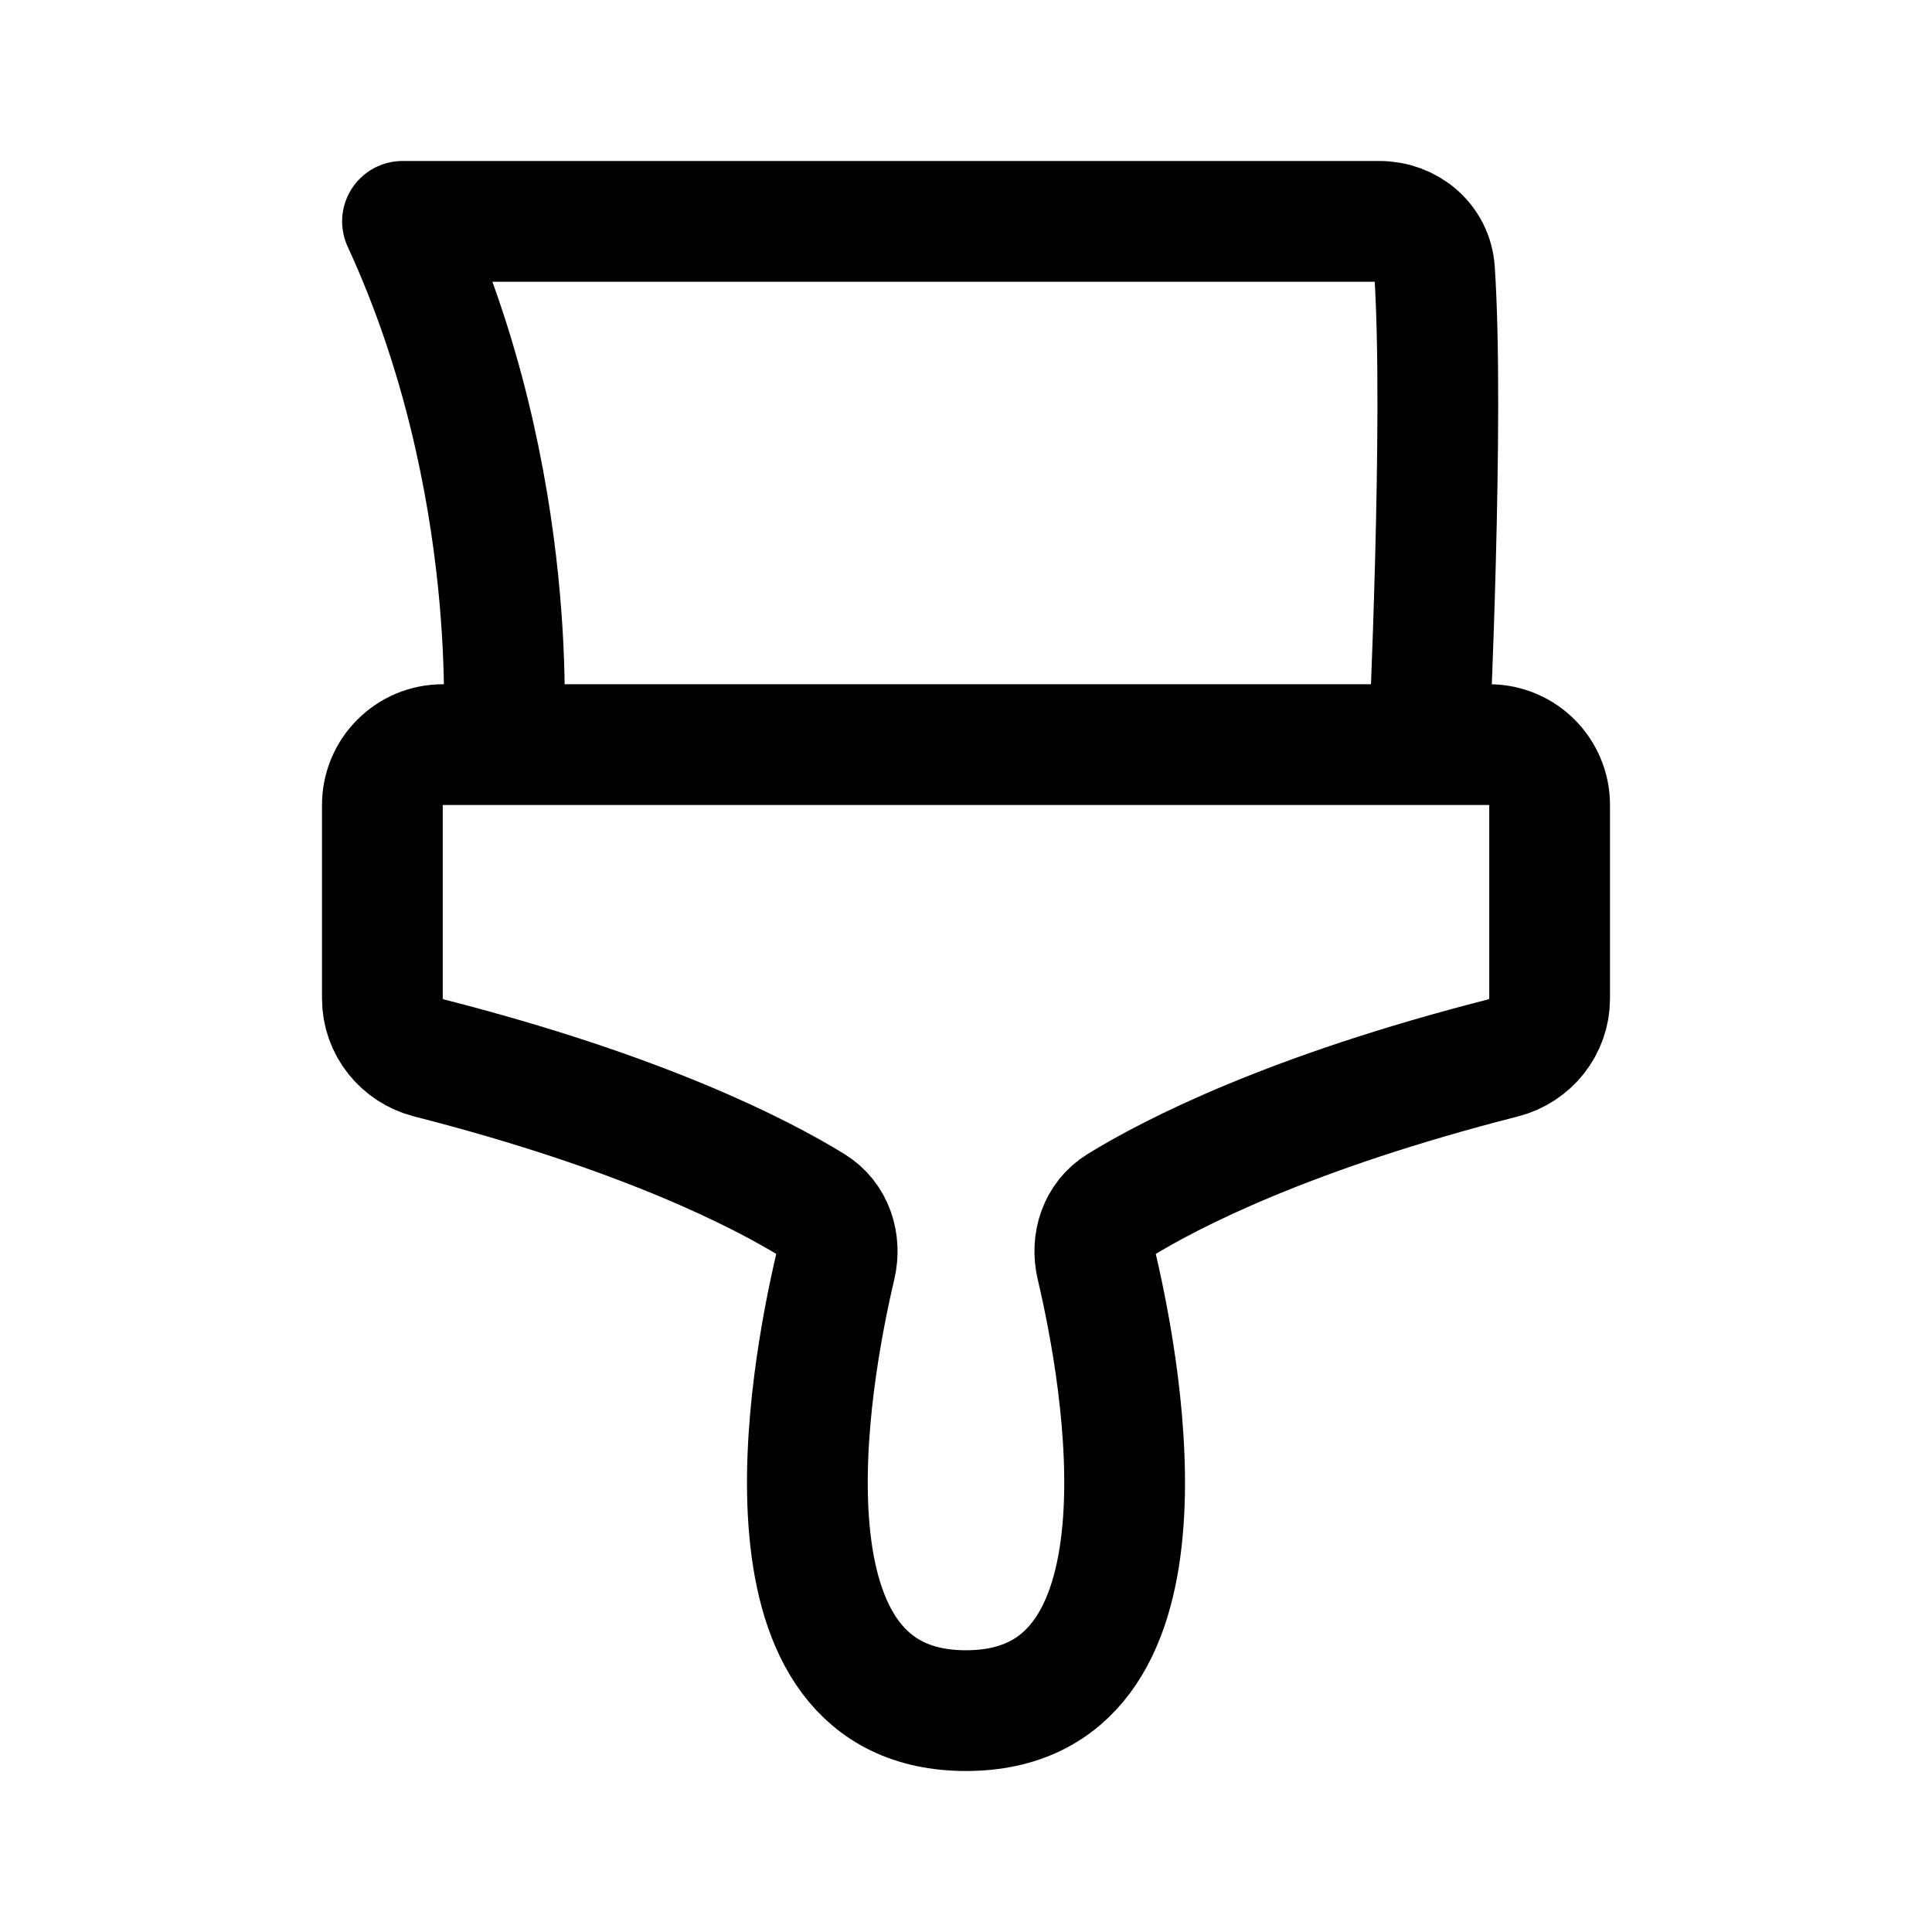
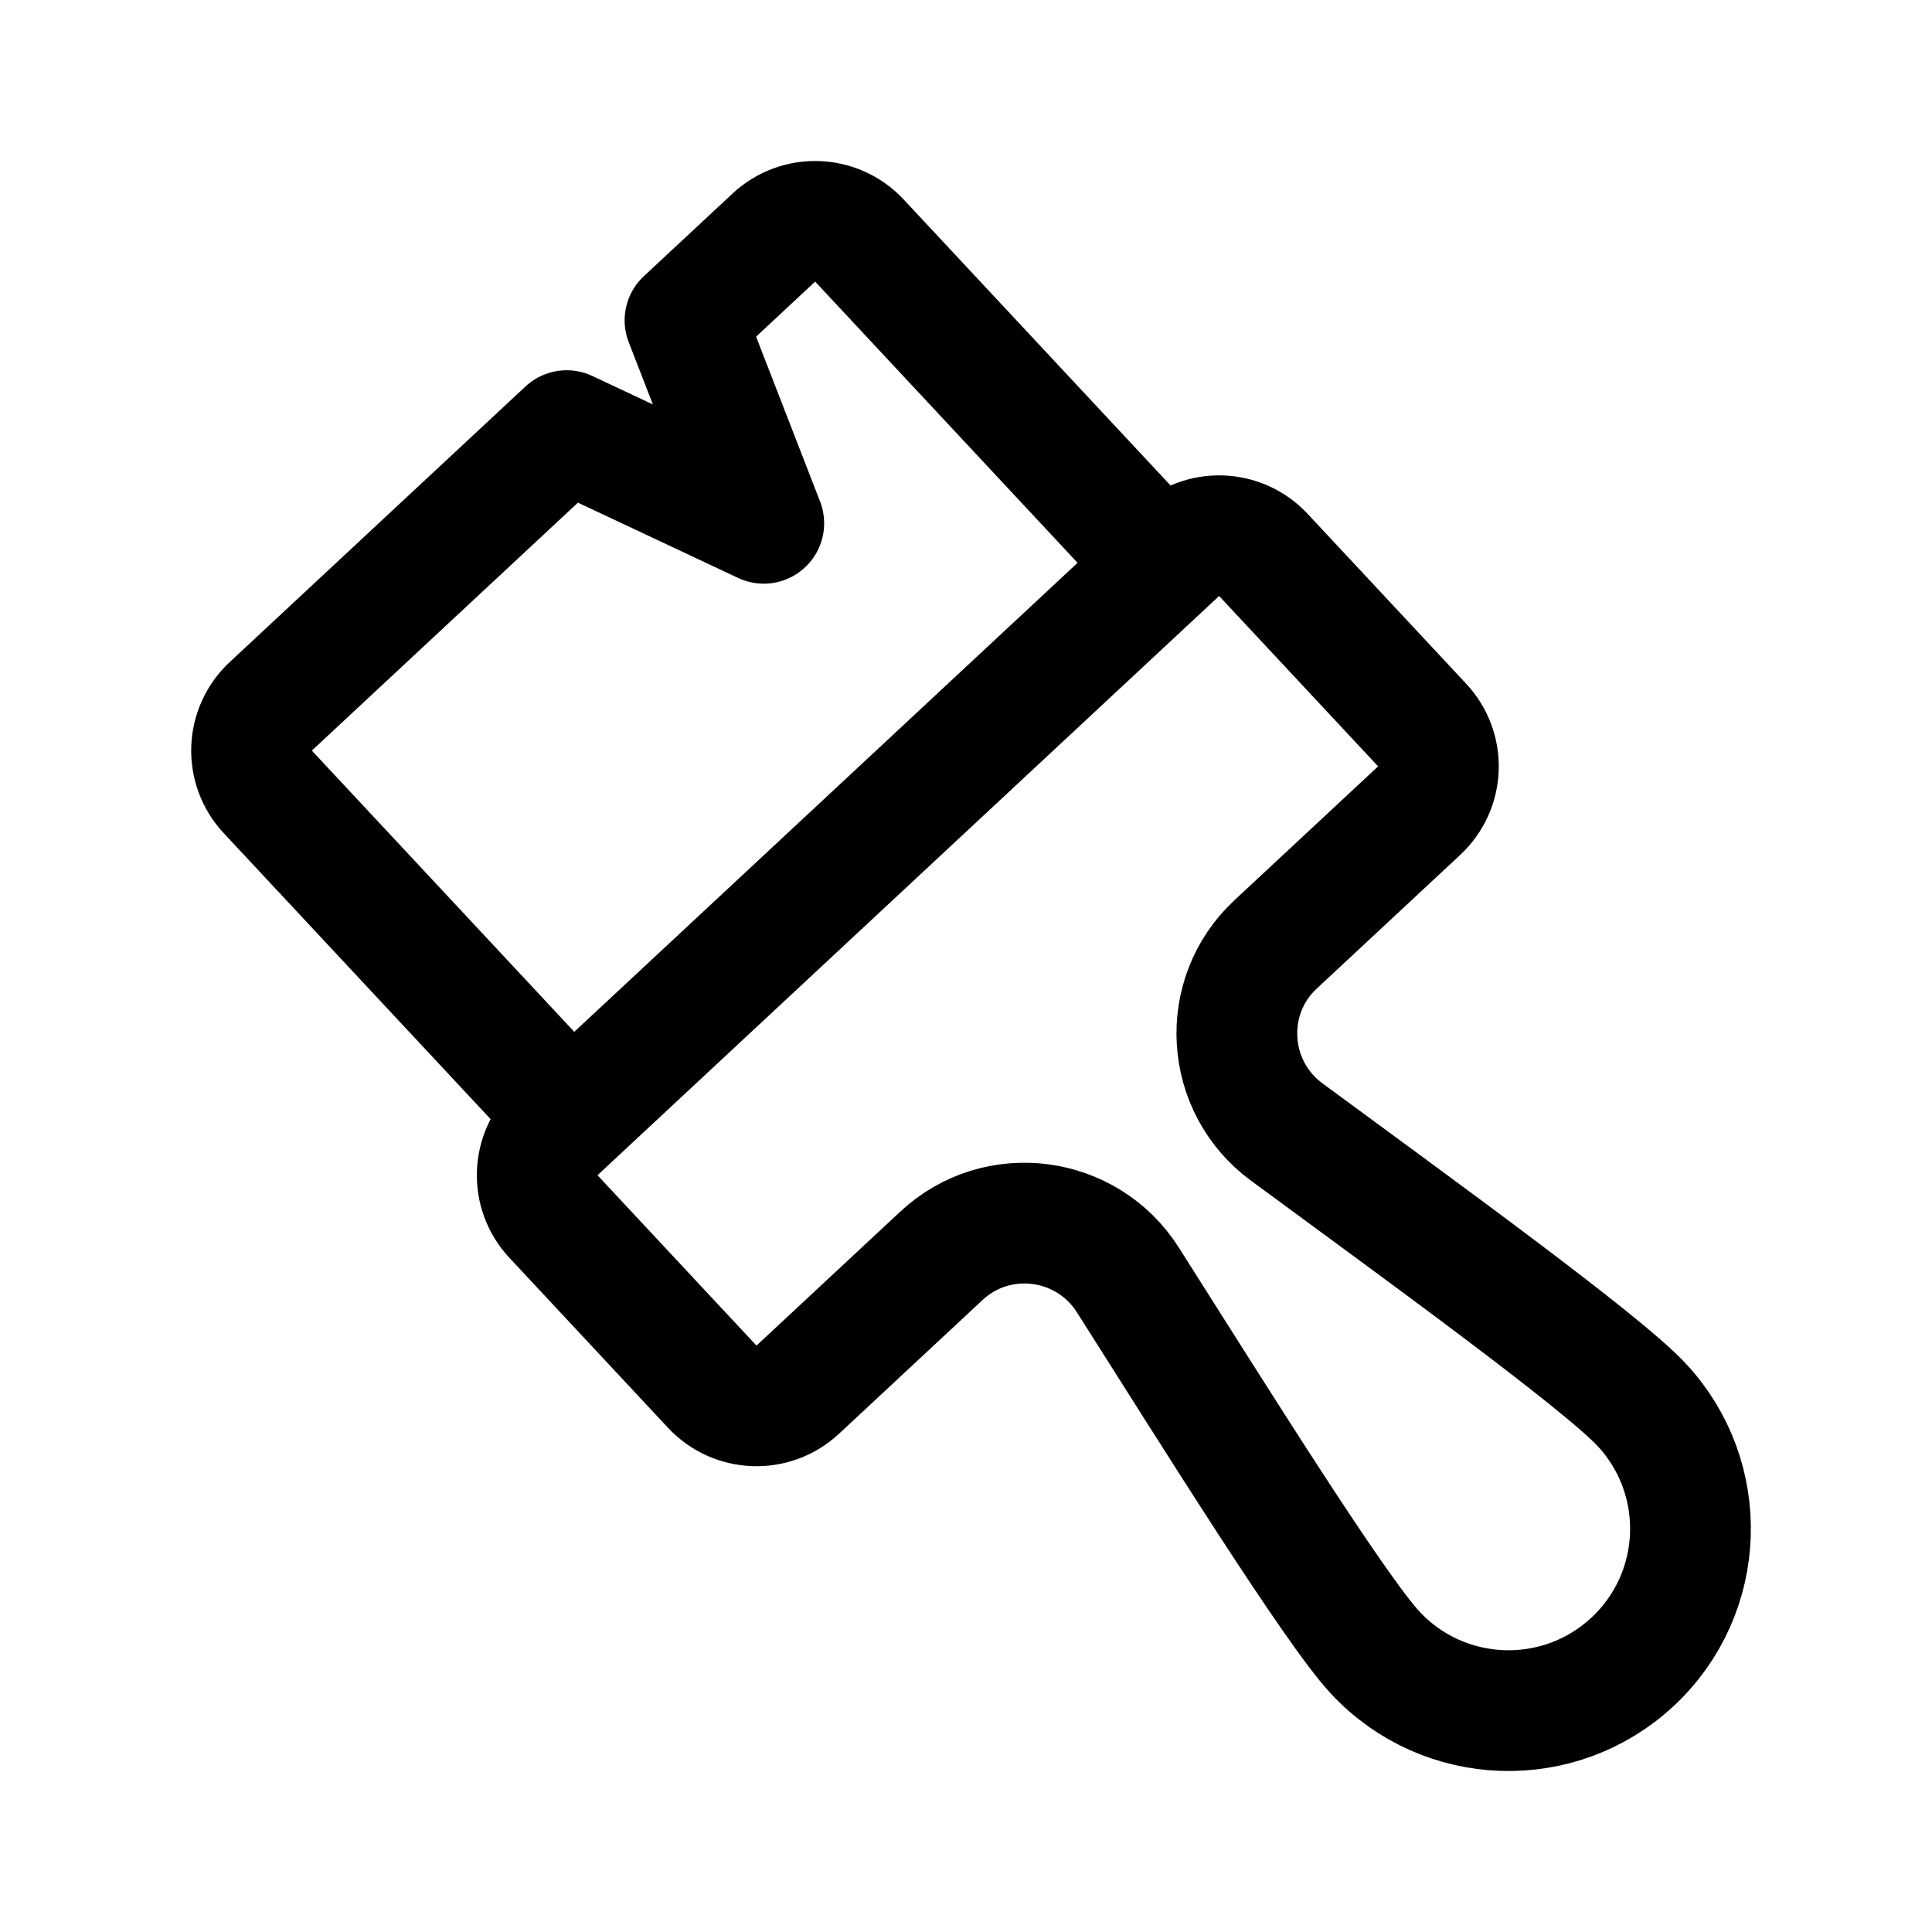
<svg xmlns="http://www.w3.org/2000/svg" width="192" height="192" fill="none">
-   <path stroke="#000" stroke-linecap="round" stroke-linejoin="round" stroke-width="12" d="M142 74s1.547-32.494.559-47.124c-.193-2.854-2.618-4.876-5.478-4.876H40c12 26 10 52 10 52m33.03 51.784C80.362 137.117 74.48 170 96 170s15.637-32.883 12.971-44.216c-.547-2.323.233-4.743 2.267-5.994 5.156-3.171 16.888-9.231 38.132-14.655 2.698-.689 4.63-3.103 4.63-5.887V80a6 6 0 0 0-6-6H44a6 6 0 0 0-6 6v19.248c0 2.784 1.932 5.198 4.63 5.887 21.244 5.424 32.976 11.484 38.132 14.655 2.034 1.251 2.814 3.671 2.267 5.994Z" />
+   <path d="M56.775 111.018 26.62 78.704a6.022 6.022 0 0 1 .297-8.515l29.398-27.394 19.587 9.209-7.827-20.167 8.82-8.218a6.033 6.033 0 0 1 8.521.297l30.156 32.314m-58.797 54.788-1.47 1.37a6.023 6.023 0 0 0-.297 8.516l15.763 16.891a6.032 6.032 0 0 0 8.522.297l14.272-13.298c5.552-5.174 14.455-4 18.521 2.406 8.651 13.63 20.55 32.716 24.596 37.052a18.095 18.095 0 0 0 25.566.892 18.07 18.07 0 0 0 .893-25.547c-4.047-4.335-22.27-17.528-35.274-27.103-6.111-4.5-6.662-13.457-1.11-18.63l14.272-13.299a6.022 6.022 0 0 0 .297-8.516l-15.763-16.891a6.033 6.033 0 0 0-8.522-.297l-1.469 1.37m-58.797 54.787 58.797-54.788" stroke="#000" stroke-width="12" stroke-linecap="round" stroke-linejoin="round" />
</svg>
